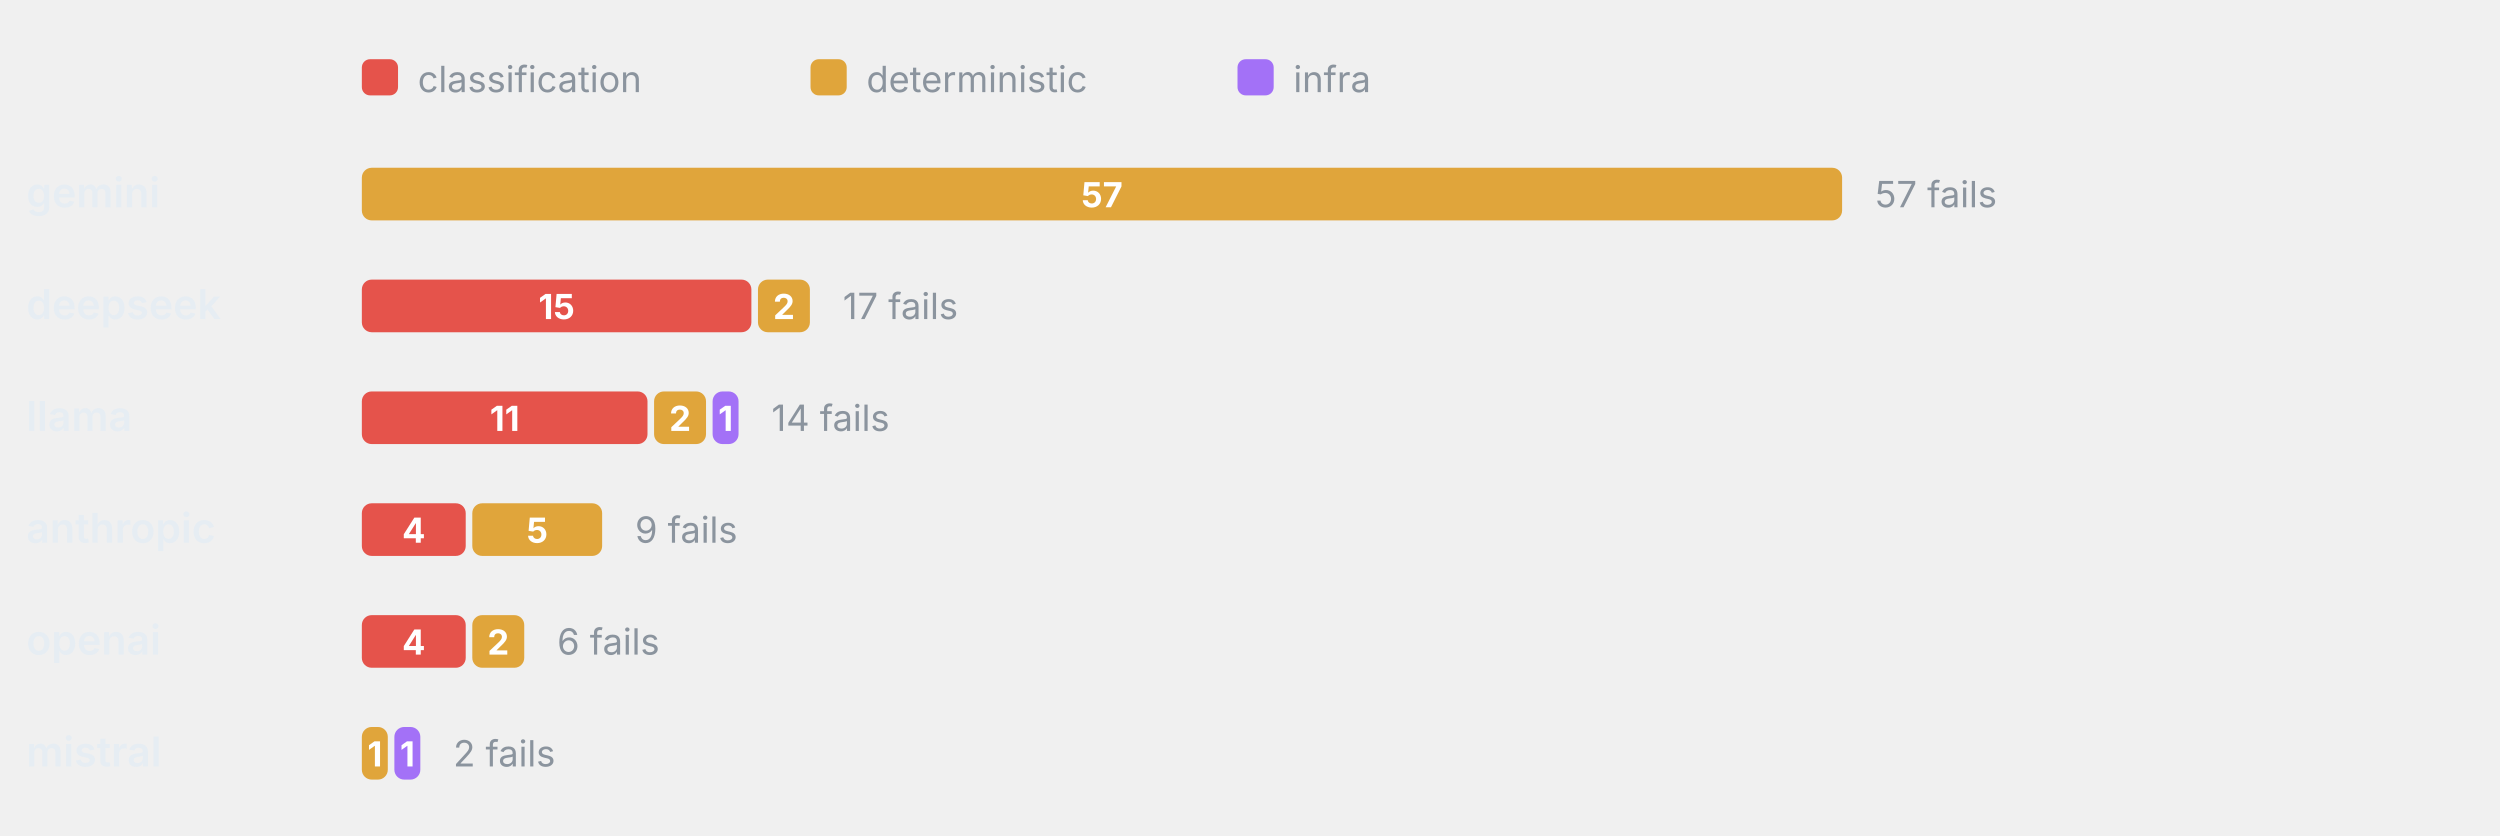
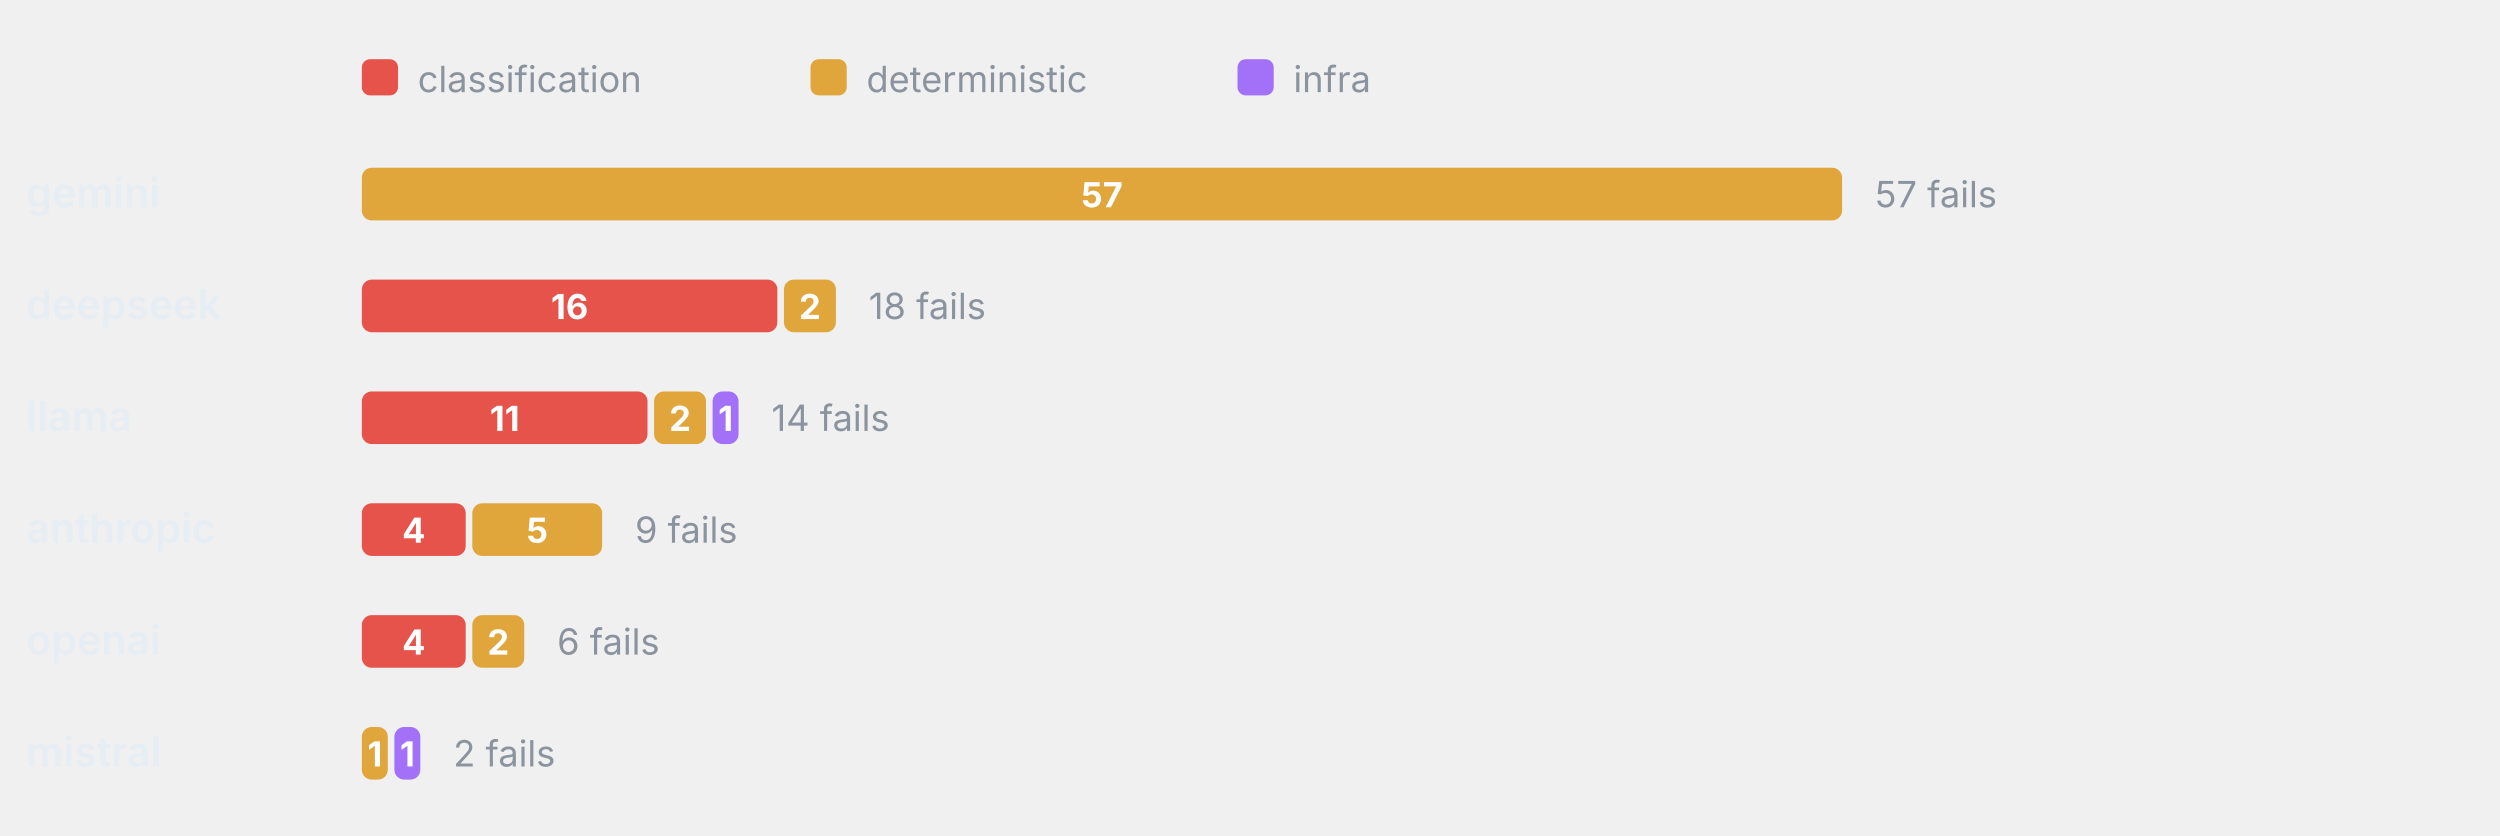
<svg xmlns="http://www.w3.org/2000/svg" viewBox="0 0 760 254" width="760" height="254" role="img" aria-label="Failure categories by provider" font-family="-apple-system,BlinkMacSystemFont,'Segoe UI',system-ui,sans-serif">
  <rect x="110" y="18" width="11" height="11" rx="2.5" fill="#E5534B" />
  <text x="127" y="28" font-size="11" font-weight="400" text-anchor="start" fill="#8b949e">classification</text>
  <rect x="246.4" y="18" width="11" height="11" rx="2.5" fill="#E0A53B" />
  <text x="263.4" y="28" font-size="11" font-weight="400" text-anchor="start" fill="#8b949e">deterministic</text>
  <rect x="376.2" y="18" width="11" height="11" rx="2.5" fill="#A371F7" />
  <text x="393.2" y="28" font-size="11" font-weight="400" text-anchor="start" fill="#8b949e">infra</text>
  <text x="8" y="63" font-size="12.5" font-weight="600" text-anchor="start" fill="#e6edf3">gemini</text>
  <rect x="110" y="51" width="450" height="16" rx="3" fill="#E0A53B" />
  <text x="335" y="63" font-size="10.5" font-weight="700" text-anchor="middle" fill="#fff">57</text>
  <text x="570" y="63" font-size="11" font-weight="400" text-anchor="start" fill="#8b949e">57 fails</text>
  <text x="8" y="97" font-size="12.5" font-weight="600" text-anchor="start" fill="#e6edf3">deepseek</text>
-   <rect x="110" y="85" width="118.42" height="16" rx="3" fill="#E5534B" />
-   <text x="169.21" y="97" font-size="10.5" font-weight="700" text-anchor="middle" fill="#fff">15</text>
-   <rect x="230.42" y="85" width="15.79" height="16" rx="3" fill="#E0A53B" />
-   <text x="238.32" y="97" font-size="10.5" font-weight="700" text-anchor="middle" fill="#fff">2</text>
-   <text x="256.21" y="97" font-size="11" font-weight="400" text-anchor="start" fill="#8b949e">17 fails</text>
+   <rect x="110" y="85" width="126.32" height="16" rx="3" fill="#E5534B" />
+   <text x="173.16" y="97" font-size="10.5" font-weight="700" text-anchor="middle" fill="#fff">16</text>
+   <rect x="238.32" y="85" width="15.79" height="16" rx="3" fill="#E0A53B" />
+   <text x="246.21" y="97" font-size="10.5" font-weight="700" text-anchor="middle" fill="#fff">2</text>
+   <text x="264.11" y="97" font-size="11" font-weight="400" text-anchor="start" fill="#8b949e">18 fails</text>
  <text x="8" y="131" font-size="12.5" font-weight="600" text-anchor="start" fill="#e6edf3">llama</text>
  <rect x="110" y="119" width="86.84" height="16" rx="3" fill="#E5534B" />
  <text x="153.42" y="131" font-size="10.5" font-weight="700" text-anchor="middle" fill="#fff">11</text>
  <rect x="198.84" y="119" width="15.79" height="16" rx="3" fill="#E0A53B" />
  <text x="206.74" y="131" font-size="10.5" font-weight="700" text-anchor="middle" fill="#fff">2</text>
  <rect x="216.63" y="119" width="7.89" height="16" rx="3" fill="#A371F7" />
  <text x="220.58" y="131" font-size="10.5" font-weight="700" text-anchor="middle" fill="#fff">1</text>
  <text x="234.53" y="131" font-size="11" font-weight="400" text-anchor="start" fill="#8b949e">14 fails</text>
  <text x="8" y="165" font-size="12.5" font-weight="600" text-anchor="start" fill="#e6edf3">anthropic</text>
  <rect x="110" y="153" width="31.58" height="16" rx="3" fill="#E5534B" />
  <text x="125.79" y="165" font-size="10.5" font-weight="700" text-anchor="middle" fill="#fff">4</text>
  <rect x="143.58" y="153" width="39.47" height="16" rx="3" fill="#E0A53B" />
  <text x="163.32" y="165" font-size="10.5" font-weight="700" text-anchor="middle" fill="#fff">5</text>
  <text x="193.05" y="165" font-size="11" font-weight="400" text-anchor="start" fill="#8b949e">9 fails</text>
  <text x="8" y="199" font-size="12.5" font-weight="600" text-anchor="start" fill="#e6edf3">openai</text>
  <rect x="110" y="187" width="31.58" height="16" rx="3" fill="#E5534B" />
  <text x="125.79" y="199" font-size="10.5" font-weight="700" text-anchor="middle" fill="#fff">4</text>
  <rect x="143.58" y="187" width="15.79" height="16" rx="3" fill="#E0A53B" />
  <text x="151.47" y="199" font-size="10.5" font-weight="700" text-anchor="middle" fill="#fff">2</text>
  <text x="169.37" y="199" font-size="11" font-weight="400" text-anchor="start" fill="#8b949e">6 fails</text>
  <text x="8" y="233" font-size="12.5" font-weight="600" text-anchor="start" fill="#e6edf3">mistral</text>
  <rect x="110" y="221" width="7.89" height="16" rx="3" fill="#E0A53B" />
  <text x="113.95" y="233" font-size="10.5" font-weight="700" text-anchor="middle" fill="#fff">1</text>
  <rect x="119.89" y="221" width="7.89" height="16" rx="3" fill="#A371F7" />
  <text x="123.84" y="233" font-size="10.5" font-weight="700" text-anchor="middle" fill="#fff">1</text>
  <text x="137.79" y="233" font-size="11" font-weight="400" text-anchor="start" fill="#8b949e">2 fails</text>
</svg>
